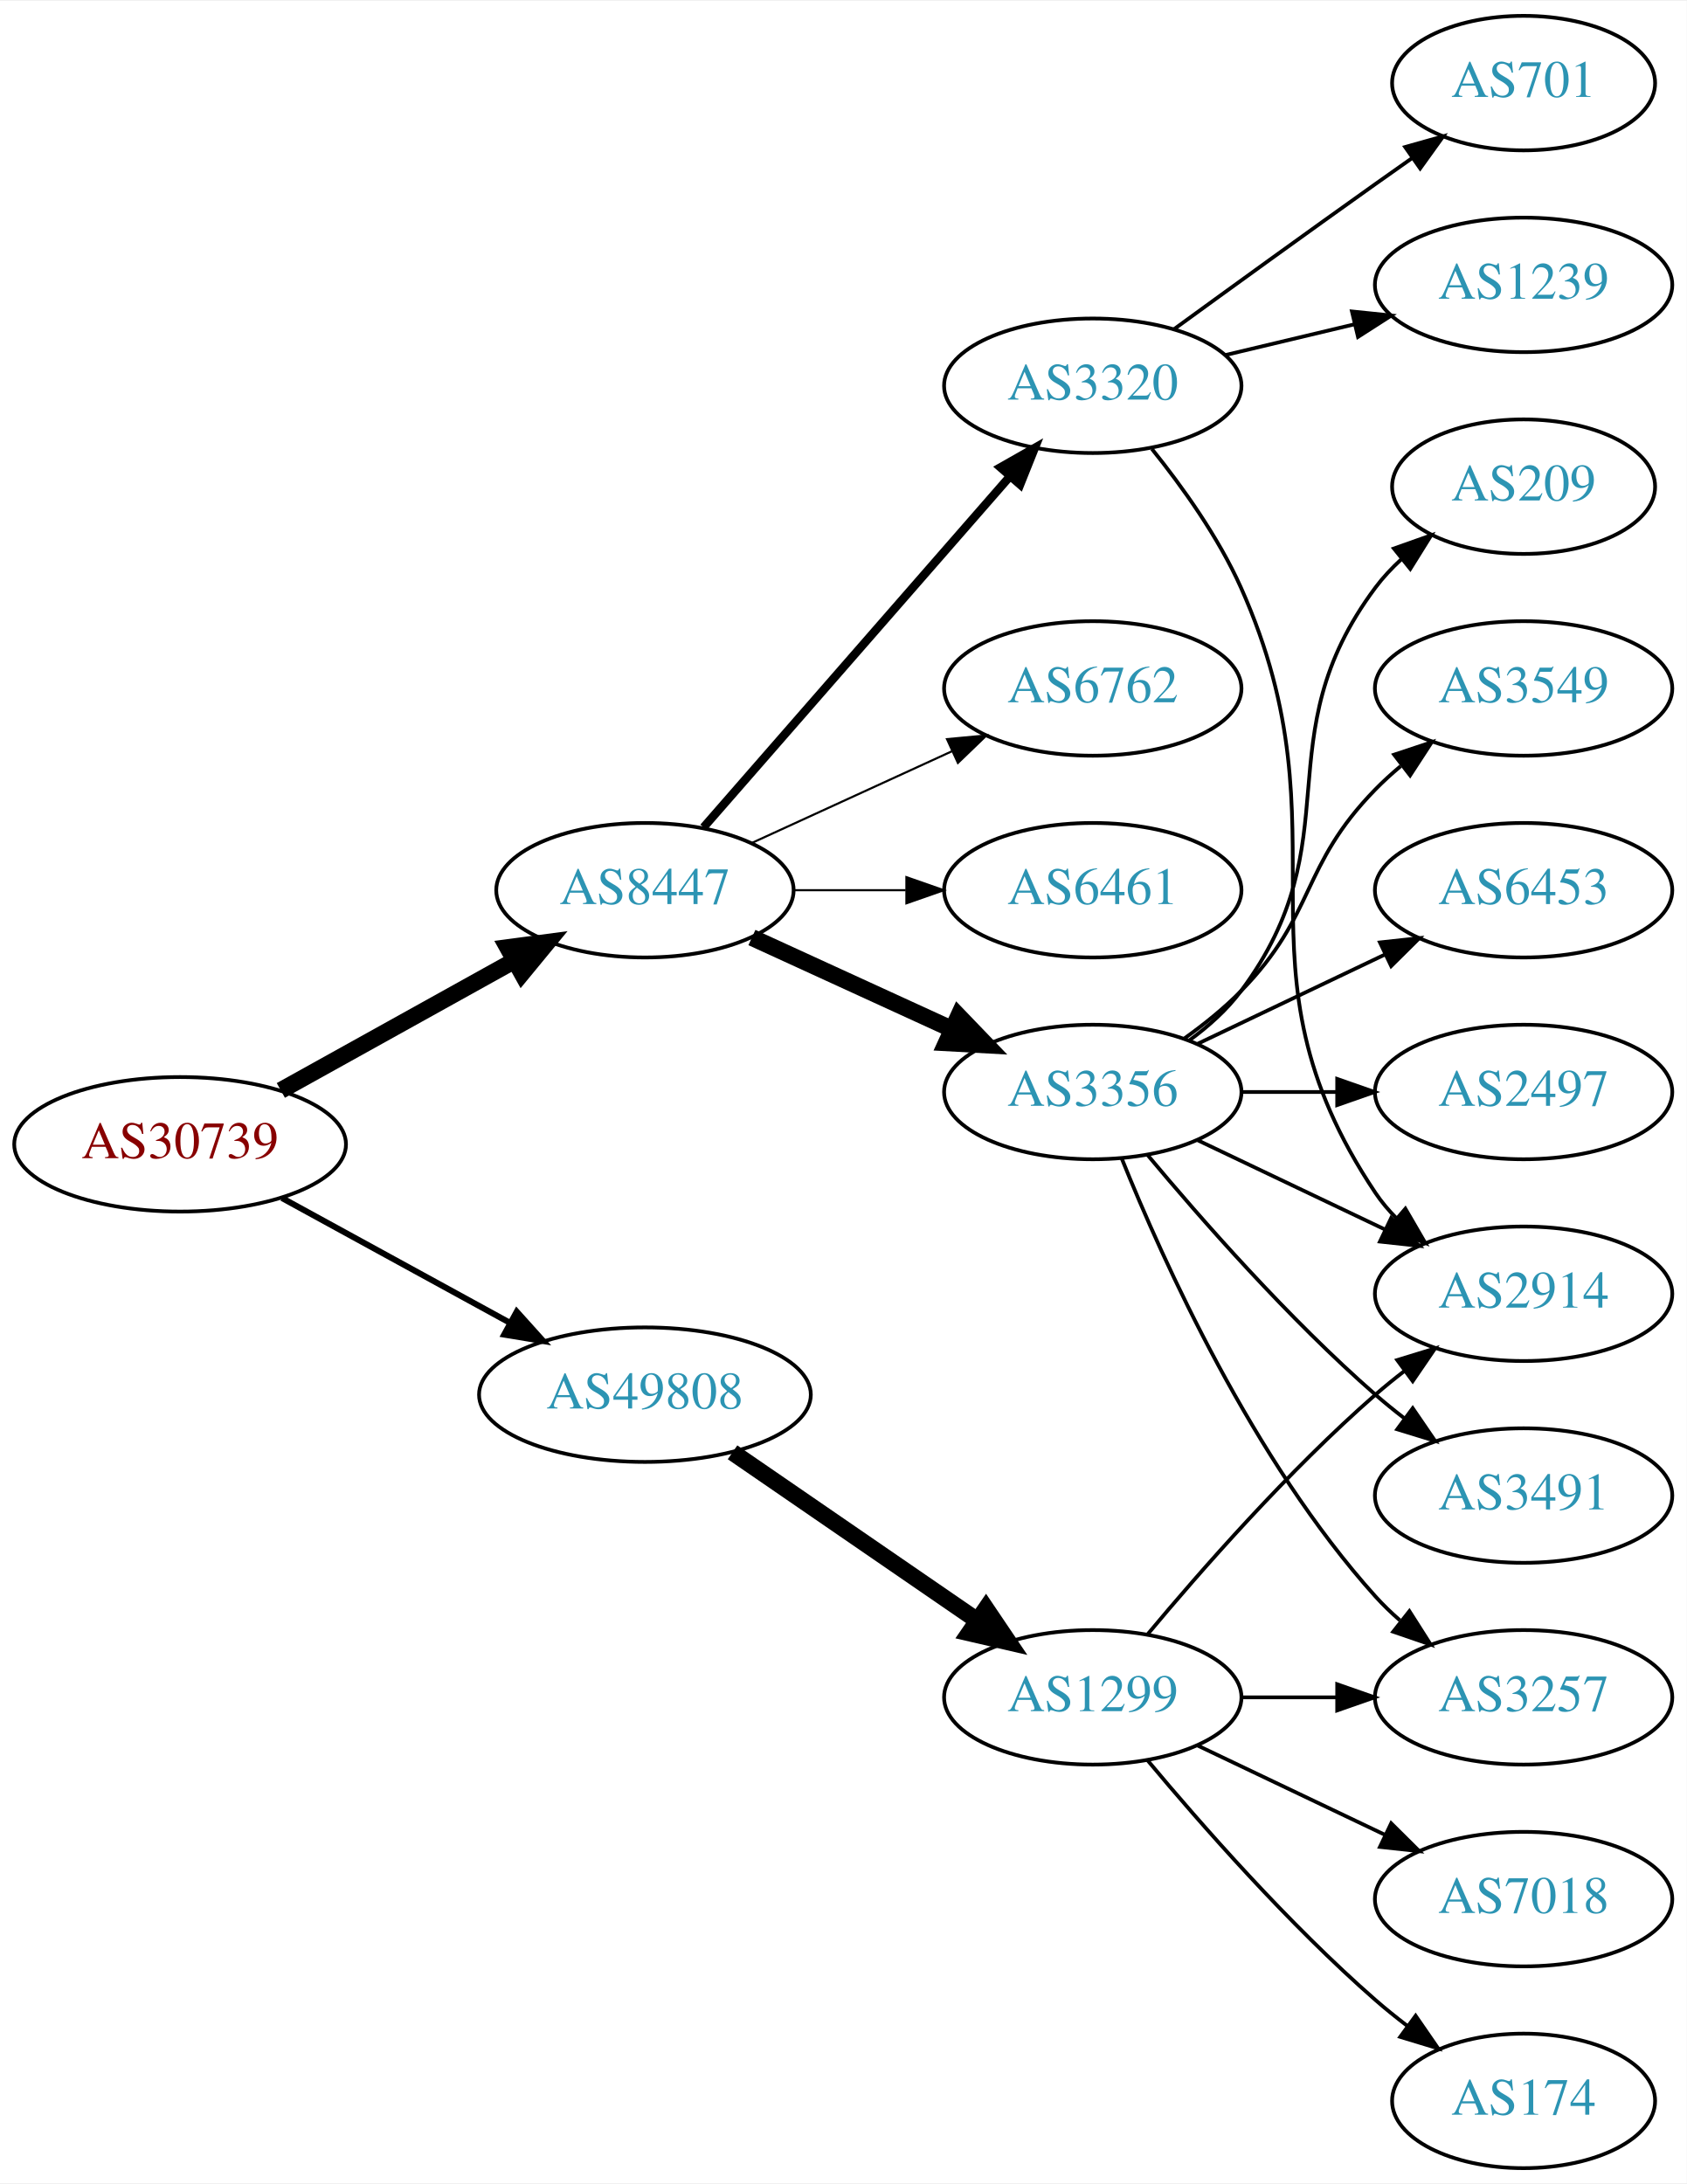
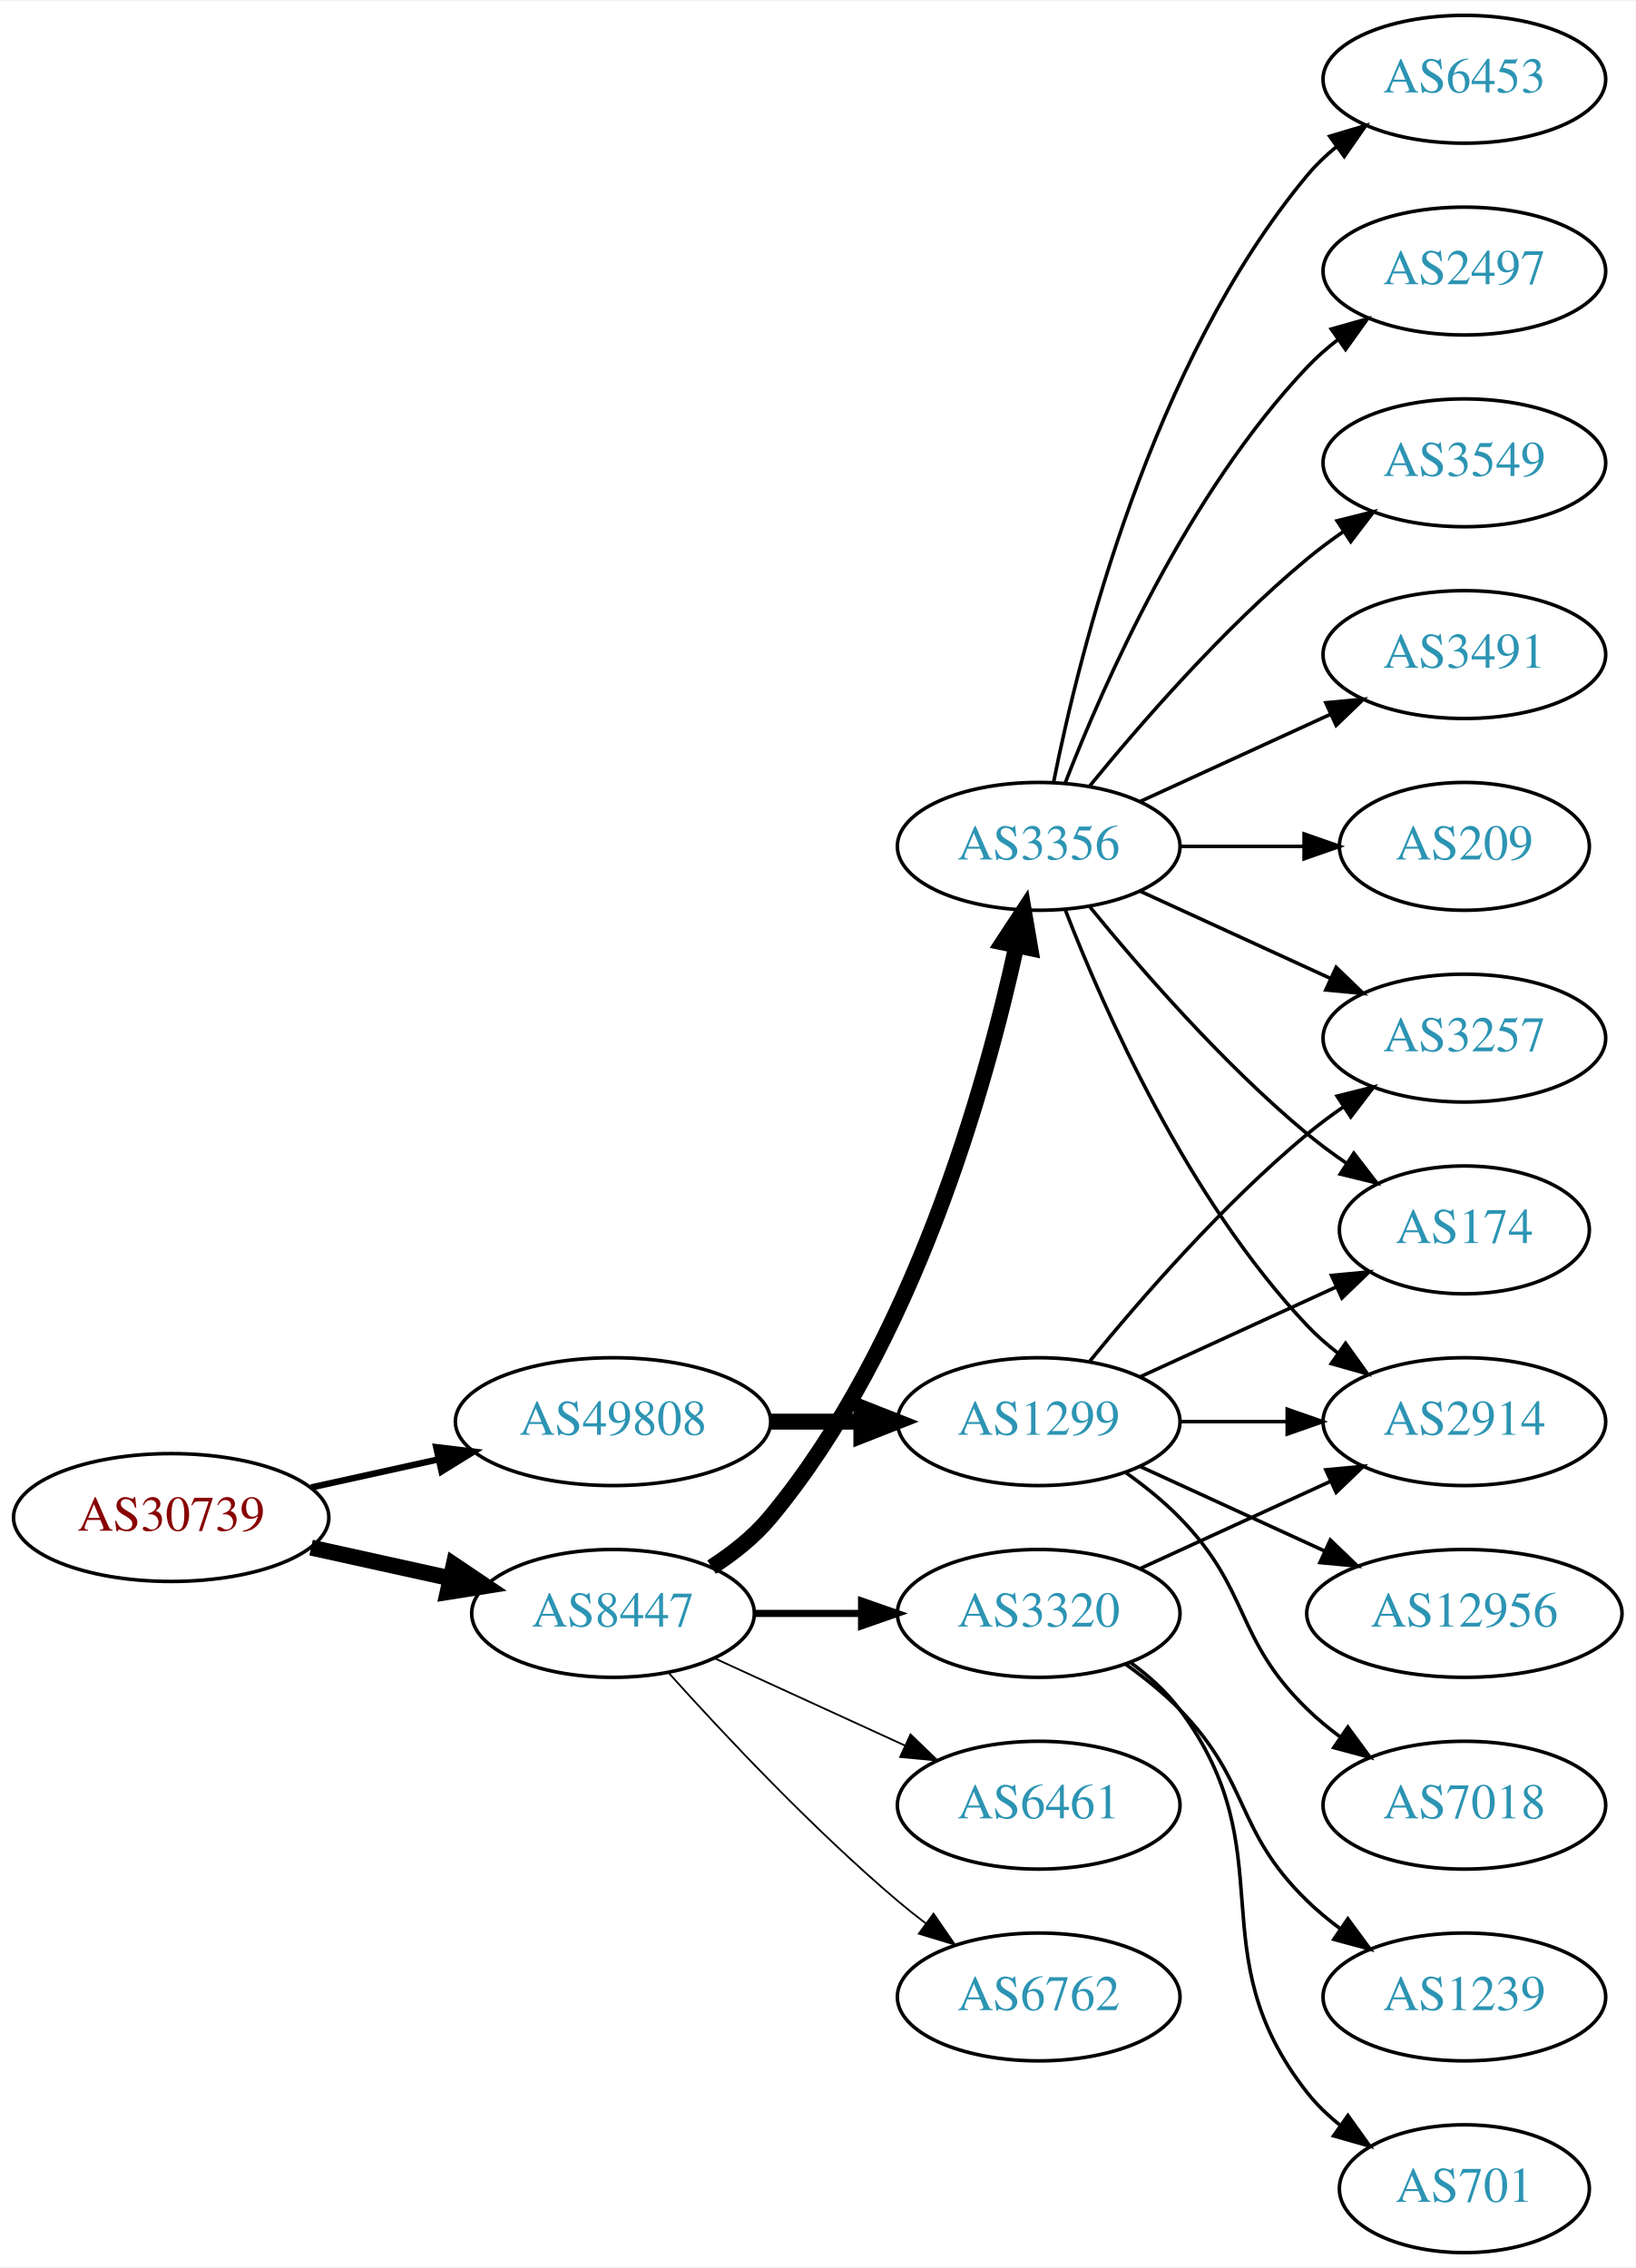
- <svg xmlns="http://www.w3.org/2000/svg" xmlns:xlink="http://www.w3.org/1999/xlink" width="451pt" height="584pt" viewBox="0.00 0.00 451.37 584.00">
-   <g id="graph0" class="graph" transform="scale(1 1) rotate(0) translate(4 580)">
-     <polygon fill="white" stroke="none" points="-4,4 -4,-580 447.37,-580 447.37,4 -4,4" />
+ <svg xmlns="http://www.w3.org/2000/svg" xmlns:xlink="http://www.w3.org/1999/xlink" width="460pt" height="638pt" viewBox="0.00 0.00 460.47 638.00">
+   <g id="graph0" class="graph" transform="scale(1 1) rotate(0) translate(4 634)">
+     <polygon fill="white" stroke="none" points="-4,4 -4,-634 456.469,-634 456.469,4 -4,4" />
    <g id="node1" class="node">
      <g id="a_node1">
        <a xlink:href="/asn/30739" xlink:title="AS30739 ~ Lenzing AG [AT]">
-           <ellipse fill="#ffffff" stroke="black" cx="44.196" cy="-274" rx="44.393" ry="18" />
-           <text text-anchor="middle" x="44.196" y="-270.3" font-family="Times,serif" font-size="14.00" fill="#880000">AS30739</text>
+           <ellipse fill="#ffffff" stroke="black" cx="44.196" cy="-207" rx="44.393" ry="18" />
+           <text text-anchor="middle" x="44.196" y="-203.3" font-family="Times,serif" font-size="14.00" fill="#880000">AS30739</text>
        </a>
      </g>
    </g>
    <g id="node2" class="node">
      <g id="a_node2">
        <a xlink:href="/asn/8447" xlink:title="AS8447 ~ A1 Telekom Austria AG [AT]">
-           <ellipse fill="#ffffff" stroke="black" cx="168.588" cy="-342" rx="39.794" ry="18" />
-           <text text-anchor="middle" x="168.588" y="-338.3" font-family="Times,serif" font-size="14.00" fill="#2c94b3">AS8447</text>
+           <ellipse fill="#ffffff" stroke="black" cx="168.588" cy="-180" rx="39.794" ry="18" />
+           <text text-anchor="middle" x="168.588" y="-176.3" font-family="Times,serif" font-size="14.00" fill="#2c94b3">AS8447</text>
        </a>
      </g>
    </g>
    <g id="edge1" class="edge">
-       <path fill="none" stroke="black" stroke-width="4.5" d="M71.152,-288.421C89.325,-298.518 113.788,-312.109 133.527,-323.076" />
-       <polygon fill="black" stroke="black" stroke-width="4.5" points="131.853,-326.65 142.507,-328.065 135.677,-319.766 131.853,-326.65" />
+       <path fill="none" stroke="black" stroke-width="4.5" d="M83.586,-198.531C95.977,-195.798 109.824,-192.743 122.644,-189.915" />
+       <polygon fill="black" stroke="black" stroke-width="4.5" points="123.742,-193.705 132.659,-187.705 122.045,-186.015 123.742,-193.705" />
    </g>
    <g id="node3" class="node">
      <g id="a_node3">
        <a xlink:href="/asn/49808" xlink:title="AS49808 ~ POWERSPEED-AS [AT]">
-           <ellipse fill="#ffffff" stroke="black" cx="168.588" cy="-207" rx="44.393" ry="18" />
-           <text text-anchor="middle" x="168.588" y="-203.3" font-family="Times,serif" font-size="14.00" fill="#2c94b3">AS49808</text>
+           <ellipse fill="#ffffff" stroke="black" cx="168.588" cy="-234" rx="44.393" ry="18" />
+           <text text-anchor="middle" x="168.588" y="-230.3" font-family="Times,serif" font-size="14.00" fill="#2c94b3">AS49808</text>
        </a>
      </g>
    </g>
    <g id="edge2" class="edge">
-       <path fill="none" stroke="black" stroke-width="1.607" d="M71.452,-259.627C89.279,-249.868 113.056,-236.852 132.503,-226.207" />
-       <polygon fill="black" stroke="black" stroke-width="1.607" points="134.284,-229.221 141.375,-221.349 130.923,-223.081 134.284,-229.221" />
+       <path fill="none" stroke="black" stroke-width="1.8" d="M83.586,-215.469C94.978,-217.982 107.6,-220.767 119.525,-223.397" />
+       <polygon fill="black" stroke="black" stroke-width="1.8" points="118.815,-226.825 129.335,-225.561 120.323,-219.989 118.815,-226.825" />
    </g>
    <g id="node4" class="node">
      <g id="a_node4">
-         <a xlink:href="/asn/3320" xlink:title="AS3320 ~ DTAG [DE]">
-           <ellipse fill="#ffffff" stroke="black" cx="288.431" cy="-477" rx="39.794" ry="18" />
-           <text text-anchor="middle" x="288.431" y="-473.3" font-family="Times,serif" font-size="14.00" fill="#2c94b3">AS3320</text>
+         <a xlink:href="/asn/3356" xlink:title="AS3356 ~ Level 3 Parent, LLC [US]">
+           <ellipse fill="#ffffff" stroke="black" cx="288.431" cy="-396" rx="39.794" ry="18" />
+           <text text-anchor="middle" x="288.431" y="-392.3" font-family="Times,serif" font-size="14.00" fill="#2c94b3">AS3356</text>
        </a>
      </g>
    </g>
    <g id="edge3" class="edge">
-       <path fill="none" stroke="black" stroke-width="2.25" d="M184.275,-358.825C204.851,-382.397 242.389,-425.4 266.062,-452.52" />
-       <polygon fill="black" stroke="black" stroke-width="2.25" points="263.716,-455.155 272.929,-460.387 268.99,-450.552 263.716,-455.155" />
+       <path fill="none" stroke="black" stroke-width="4.5" d="M196.348,-193.027C202.343,-196.886 208.258,-201.562 212.784,-207 253.098,-255.434 273.496,-328.293 282.144,-367.913" />
+       <polygon fill="black" stroke="black" stroke-width="4.5" points="278.336,-368.942 284.232,-377.927 286.045,-367.334 278.336,-368.942" />
    </g>
    <g id="node5" class="node">
      <g id="a_node5">
-         <a xlink:href="/asn/3356" xlink:title="AS3356 ~ Level 3 Parent, LLC [US]">
-           <ellipse fill="#ffffff" stroke="black" cx="288.431" cy="-288" rx="39.794" ry="18" />
-           <text text-anchor="middle" x="288.431" y="-284.3" font-family="Times,serif" font-size="14.00" fill="#2c94b3">AS3356</text>
+         <a xlink:href="/asn/3320" xlink:title="AS3320 ~ DTAG [DE]">
+           <ellipse fill="#ffffff" stroke="black" cx="288.431" cy="-180" rx="39.794" ry="18" />
+           <text text-anchor="middle" x="288.431" y="-176.3" font-family="Times,serif" font-size="14.00" fill="#2c94b3">AS3320</text>
        </a>
      </g>
    </g>
    <g id="edge4" class="edge">
-       <path fill="none" stroke="black" stroke-width="4.5" d="M197.217,-329.339C213.174,-322.027 233.445,-312.739 250.727,-304.819" />
-       <polygon fill="black" stroke="black" stroke-width="4.5" points="252.524,-308.327 259.975,-300.581 249.244,-301.168 252.524,-308.327" />
+       <path fill="none" stroke="black" stroke-width="2" d="M208.501,-180C218.054,-180 228.404,-180 238.367,-180" />
+       <polygon fill="black" stroke="black" stroke-width="2" points="238.559,-183.5 248.559,-180 238.559,-176.5 238.559,-183.5" />
    </g>
    <g id="node6" class="node">
      <g id="a_node6">
-         <a xlink:href="/asn/6762" xlink:title="AS6762 ~ TELECOM ITALIA SPARKLE S.p.A. [IT]">
-           <ellipse fill="#ffffff" stroke="black" cx="288.431" cy="-396" rx="39.794" ry="18" />
-           <text text-anchor="middle" x="288.431" y="-392.3" font-family="Times,serif" font-size="14.00" fill="#2c94b3">AS6762</text>
+         <a xlink:href="/asn/6461" xlink:title="AS6461 ~ Zayo Bandwidth [US]">
+           <ellipse fill="#ffffff" stroke="black" cx="288.431" cy="-126" rx="39.794" ry="18" />
+           <text text-anchor="middle" x="288.431" y="-122.3" font-family="Times,serif" font-size="14.00" fill="#2c94b3">AS6461</text>
        </a>
      </g>
    </g>
    <g id="edge5" class="edge">
-       <path fill="none" stroke="black" stroke-width="0.562" d="M197.217,-354.661C213.174,-361.973 233.445,-371.261 250.727,-379.181" />
-       <polygon fill="black" stroke="black" stroke-width="0.562" points="249.426,-382.435 259.975,-383.419 252.342,-376.071 249.426,-382.435" />
+       <path fill="none" stroke="black" stroke-width="0.5" d="M197.217,-167.339C213.174,-160.027 233.445,-150.739 250.727,-142.819" />
+       <polygon fill="black" stroke="black" stroke-width="0.5" points="252.342,-145.929 259.975,-138.581 249.426,-139.565 252.342,-145.929" />
    </g>
    <g id="node7" class="node">
      <g id="a_node7">
-         <a xlink:href="/asn/6461" xlink:title="AS6461 ~ Zayo Bandwidth [US]">
-           <ellipse fill="#ffffff" stroke="black" cx="288.431" cy="-342" rx="39.794" ry="18" />
-           <text text-anchor="middle" x="288.431" y="-338.3" font-family="Times,serif" font-size="14.00" fill="#2c94b3">AS6461</text>
+         <a xlink:href="/asn/6762" xlink:title="AS6762 ~ TELECOM ITALIA SPARKLE S.p.A. [IT]">
+           <ellipse fill="#ffffff" stroke="black" cx="288.431" cy="-72" rx="39.794" ry="18" />
+           <text text-anchor="middle" x="288.431" y="-68.3" font-family="Times,serif" font-size="14.00" fill="#2c94b3">AS6762</text>
        </a>
      </g>
    </g>
    <g id="edge6" class="edge">
-       <path fill="none" stroke="black" stroke-width="0.562" d="M208.501,-342C218.054,-342 228.404,-342 238.367,-342" />
-       <polygon fill="black" stroke="black" stroke-width="0.562" points="238.559,-345.5 248.559,-342 238.559,-338.5 238.559,-345.5" />
+       <path fill="none" stroke="black" stroke-width="0.5" d="M184.234,-163.275C199.535,-146.235 224.632,-119.477 248.784,-99 251.281,-96.883 253.942,-94.768 256.653,-92.707" />
+       <polygon fill="black" stroke="black" stroke-width="0.5" points="258.819,-95.459 264.83,-86.734 254.69,-89.806 258.819,-95.459" />
+     </g>
+     <g id="node18" class="node">
+       <g id="a_node18">
+         <a xlink:href="/asn/1299" xlink:title="AS1299 ~ Telia Carrier [EU]">
+           <ellipse fill="#ffffff" stroke="black" cx="288.431" cy="-234" rx="39.794" ry="18" />
+           <text text-anchor="middle" x="288.431" y="-230.3" font-family="Times,serif" font-size="14.00" fill="#2c94b3">AS1299</text>
+         </a>
+       </g>
+     </g>
+     <g id="edge18" class="edge">
+       <path fill="none" stroke="black" stroke-width="4.5" d="M212.799,-234C221.112,-234 229.875,-234 238.357,-234" />
+       <polygon fill="black" stroke="black" stroke-width="4.5" points="238.516,-237.938 248.516,-234 238.516,-230.063 238.516,-237.938" />
+     </g>
+     <g id="node8" class="node">
+       <g id="a_node8">
+         <a xlink:href="/asn/6453" xlink:title="AS6453 ~ TATA COMMUNICATIONS (AMERICA) INC [US]">
+           <ellipse fill="#ffffff" stroke="black" cx="408.273" cy="-612" rx="39.794" ry="18" />
+           <text text-anchor="middle" x="408.273" y="-608.3" font-family="Times,serif" font-size="14.00" fill="#2c94b3">AS6453</text>
+         </a>
+       </g>
+     </g>
+     <g id="edge7" class="edge">
+       <path fill="none" stroke="black" d="M292.629,-414.073C299.793,-450.141 320.067,-532.125 364.077,-585 366.482,-587.889 369.278,-590.563 372.271,-593.013" />
+       <polygon fill="black" stroke="black" points="370.359,-595.95 380.514,-598.973 374.461,-590.277 370.359,-595.95" />
+     </g>
+     <g id="node9" class="node">
+       <g id="a_node9">
+         <a xlink:href="/asn/2497" xlink:title="AS2497 ~ Internet Initiative Japan Inc. [JP]">
+           <ellipse fill="#ffffff" stroke="black" cx="408.273" cy="-558" rx="39.794" ry="18" />
+           <text text-anchor="middle" x="408.273" y="-554.3" font-family="Times,serif" font-size="14.00" fill="#2c94b3">AS2497</text>
+         </a>
+       </g>
+     </g>
+     <g id="edge8" class="edge">
+       <path fill="none" stroke="black" d="M295.954,-413.994C306.704,-441.728 330.362,-495.429 364.077,-531 366.663,-533.728 369.581,-536.294 372.649,-538.677" />
+       <polygon fill="black" stroke="black" points="370.803,-541.658 380.997,-544.543 374.827,-535.93 370.803,-541.658" />
+     </g>
+     <g id="node10" class="node">
+       <g id="a_node10">
+         <a xlink:href="/asn/3549" xlink:title="AS3549 ~ Level 3 Parent, LLC [US]">
+           <ellipse fill="#ffffff" stroke="black" cx="408.273" cy="-504" rx="39.794" ry="18" />
+           <text text-anchor="middle" x="408.273" y="-500.3" font-family="Times,serif" font-size="14.00" fill="#2c94b3">AS3549</text>
+         </a>
+       </g>
+     </g>
+     <g id="edge9" class="edge">
+       <path fill="none" stroke="black" d="M302.85,-413.065C316.964,-430.375 340.379,-457.345 364.077,-477 367.294,-479.668 370.794,-482.27 374.365,-484.741" />
+       <polygon fill="black" stroke="black" points="372.442,-487.666 382.721,-490.236 376.288,-481.817 372.442,-487.666" />
+     </g>
+     <g id="node11" class="node">
+       <g id="a_node11">
+         <a xlink:href="/asn/3491" xlink:title="AS3491 ~ PCCW Global, Inc. [US]">
+           <ellipse fill="#ffffff" stroke="black" cx="408.273" cy="-450" rx="39.794" ry="18" />
+           <text text-anchor="middle" x="408.273" y="-446.3" font-family="Times,serif" font-size="14.00" fill="#2c94b3">AS3491</text>
+         </a>
+       </g>
+     </g>
+     <g id="edge10" class="edge">
+       <path fill="none" stroke="black" d="M317.06,-408.661C333.017,-415.973 353.287,-425.261 370.57,-433.181" />
+       <polygon fill="black" stroke="black" points="369.269,-436.435 379.818,-437.419 372.185,-430.071 369.269,-436.435" />
+     </g>
+     <g id="node12" class="node">
+       <g id="a_node12">
+         <a xlink:href="/asn/3257" xlink:title="AS3257 ~ GTT [DE]">
+           <ellipse fill="#ffffff" stroke="black" cx="408.273" cy="-342" rx="39.794" ry="18" />
+           <text text-anchor="middle" x="408.273" y="-338.3" font-family="Times,serif" font-size="14.00" fill="#2c94b3">AS3257</text>
+         </a>
+       </g>
+     </g>
+     <g id="edge11" class="edge">
+       <path fill="none" stroke="black" d="M317.06,-383.339C333.017,-376.027 353.287,-366.739 370.57,-358.819" />
+       <polygon fill="black" stroke="black" points="372.185,-361.929 379.818,-354.581 369.269,-355.565 372.185,-361.929" />
+     </g>
+     <g id="node13" class="node">
+       <g id="a_node13">
+         <a xlink:href="/asn/174" xlink:title="AS174 ~ Cogent Communications [US]">
+           <ellipse fill="#ffffff" stroke="black" cx="408.273" cy="-288" rx="35.194" ry="18" />
+           <text text-anchor="middle" x="408.273" y="-284.3" font-family="Times,serif" font-size="14.00" fill="#2c94b3">AS174</text>
+         </a>
+       </g>
+     </g>
+     <g id="edge12" class="edge">
+       <path fill="none" stroke="black" d="M302.85,-378.935C316.964,-361.625 340.379,-334.655 364.077,-315 367.54,-312.128 371.333,-309.331 375.187,-306.692" />
+       <polygon fill="black" stroke="black" points="377.149,-309.592 383.62,-301.203 373.33,-303.725 377.149,-309.592" />
+     </g>
+     <g id="node14" class="node">
+       <g id="a_node14">
+         <a xlink:href="/asn/209" xlink:title="AS209 ~ CenturyLink Communications, LLC [US]">
+           <ellipse fill="#ffffff" stroke="black" cx="408.273" cy="-396" rx="35.194" ry="18" />
+           <text text-anchor="middle" x="408.273" y="-392.3" font-family="Times,serif" font-size="14.00" fill="#2c94b3">AS209</text>
+         </a>
+       </g>
+     </g>
+     <g id="edge13" class="edge">
+       <path fill="none" stroke="black" d="M328.343,-396C339.43,-396 351.59,-396 362.972,-396" />
+       <polygon fill="black" stroke="black" points="363.154,-399.5 373.154,-396 363.154,-392.5 363.154,-399.5" />
+     </g>
+     <g id="node15" class="node">
+       <g id="a_node15">
+         <a xlink:href="/asn/2914" xlink:title="AS2914 ~ NTT America, Inc. [US]">
+           <ellipse fill="#ffffff" stroke="black" cx="408.273" cy="-234" rx="39.794" ry="18" />
+           <text text-anchor="middle" x="408.273" y="-230.3" font-family="Times,serif" font-size="14.00" fill="#2c94b3">AS2914</text>
+         </a>
+       </g>
+     </g>
+     <g id="edge14" class="edge">
+       <path fill="none" stroke="black" d="M295.954,-378.006C306.704,-350.272 330.362,-296.571 364.077,-261 366.663,-258.272 369.581,-255.706 372.649,-253.323" />
+       <polygon fill="black" stroke="black" points="374.827,-256.07 380.997,-247.457 370.803,-250.342 374.827,-256.07" />
+     </g>
+     <g id="edge15" class="edge">
+       <path fill="none" stroke="black" d="M317.06,-192.661C333.017,-199.973 353.287,-209.261 370.57,-217.181" />
+       <polygon fill="black" stroke="black" points="369.269,-220.435 379.818,-221.419 372.185,-214.071 369.269,-220.435" />
+     </g>
+     <g id="node16" class="node">
+       <g id="a_node16">
+         <a xlink:href="/asn/1239" xlink:title="AS1239 ~ Sprint [US]">
+           <ellipse fill="#ffffff" stroke="black" cx="408.273" cy="-72" rx="39.794" ry="18" />
+           <text text-anchor="middle" x="408.273" y="-68.3" font-family="Times,serif" font-size="14.00" fill="#2c94b3">AS1239</text>
+         </a>
+       </g>
+     </g>
+     <g id="edge16" class="edge">
+       <path fill="none" stroke="black" d="M313.025,-165.611C318.281,-161.852 323.613,-157.563 328.077,-153 348.25,-132.383 343.384,-119.094 364.077,-99 366.922,-96.237 370.096,-93.614 373.396,-91.166" />
+       <polygon fill="black" stroke="black" points="375.462,-93.993 381.744,-85.462 371.513,-88.214 375.462,-93.993" />
    </g>
    <g id="node17" class="node">
      <g id="a_node17">
-         <a xlink:href="/asn/1299" xlink:title="AS1299 ~ Telia Carrier [EU]">
-           <ellipse fill="#ffffff" stroke="black" cx="288.431" cy="-126" rx="39.794" ry="18" />
-           <text text-anchor="middle" x="288.431" y="-122.3" font-family="Times,serif" font-size="14.00" fill="#2c94b3">AS1299</text>
+         <a xlink:href="/asn/701" xlink:title="AS701 ~ UUNET [US]">
+           <ellipse fill="#ffffff" stroke="black" cx="408.273" cy="-18" rx="35.194" ry="18" />
+           <text text-anchor="middle" x="408.273" y="-14.3" font-family="Times,serif" font-size="14.00" fill="#2c94b3">AS701</text>
        </a>
      </g>
    </g>
    <g id="edge17" class="edge">
-       <path fill="none" stroke="black" stroke-width="4.5" d="M192.031,-191.574C210.612,-178.802 237.173,-160.545 257.553,-146.537" />
-       <polygon fill="black" stroke="black" stroke-width="4.5" points="259.856,-149.731 265.867,-140.822 255.396,-143.242 259.856,-149.731" />
-     </g>
-     <g id="node11" class="node">
-       <g id="a_node11">
-         <a xlink:href="/asn/2914" xlink:title="AS2914 ~ NTT America, Inc. [US]">
-           <ellipse fill="#ffffff" stroke="black" cx="403.724" cy="-234" rx="39.794" ry="18" />
-           <text text-anchor="middle" x="403.724" y="-230.3" font-family="Times,serif" font-size="14.00" fill="#2c94b3">AS2914</text>
-         </a>
-       </g>
-     </g>
-     <g id="edge14" class="edge">
-       <path fill="none" stroke="black" d="M304.242,-460.106C312.4,-449.975 322.061,-436.475 328.077,-423 358.147,-355.651 323.053,-322.294 364.077,-261 365.699,-258.577 367.618,-256.305 369.72,-254.19" />
-       <polygon fill="black" stroke="black" points="372.087,-256.771 377.405,-247.607 367.533,-251.454 372.087,-256.771" />
-     </g>
-     <g id="node15" class="node">
-       <g id="a_node15">
-         <a xlink:href="/asn/1239" xlink:title="AS1239 ~ Sprint [US]">
-           <ellipse fill="#ffffff" stroke="black" cx="403.724" cy="-504" rx="39.794" ry="18" />
-           <text text-anchor="middle" x="403.724" y="-500.3" font-family="Times,serif" font-size="14.00" fill="#2c94b3">AS1239</text>
-         </a>
-       </g>
-     </g>
-     <g id="edge15" class="edge">
-       <path fill="none" stroke="black" d="M324.038,-485.248C334.909,-487.838 347.064,-490.735 358.506,-493.462" />
-       <polygon fill="black" stroke="black" points="357.789,-496.889 368.328,-495.803 359.412,-490.08 357.789,-496.889" />
-     </g>
-     <g id="node16" class="node">
-       <g id="a_node16">
-         <a xlink:href="/asn/701" xlink:title="AS701 ~ UUNET [US]">
-           <ellipse fill="#ffffff" stroke="black" cx="403.724" cy="-558" rx="35.194" ry="18" />
-           <text text-anchor="middle" x="403.724" y="-554.3" font-family="Times,serif" font-size="14.00" fill="#2c94b3">AS701</text>
-         </a>
-       </g>
-     </g>
-     <g id="edge16" class="edge">
-       <path fill="none" stroke="black" d="M310.279,-492.222C325.213,-503.091 345.827,-518.025 364.077,-531 367.288,-533.282 370.657,-535.661 374.011,-538.018" />
-       <polygon fill="black" stroke="black" points="372.023,-540.899 382.222,-543.77 376.039,-535.166 372.023,-540.899" />
-     </g>
-     <g id="node8" class="node">
-       <g id="a_node8">
-         <a xlink:href="/asn/3491" xlink:title="AS3491 ~ PCCW Global, Inc. [US]">
-           <ellipse fill="#ffffff" stroke="black" cx="403.724" cy="-180" rx="39.794" ry="18" />
-           <text text-anchor="middle" x="403.724" y="-176.3" font-family="Times,serif" font-size="14.00" fill="#2c94b3">AS3491</text>
-         </a>
-       </g>
-     </g>
-     <g id="edge7" class="edge">
-       <path fill="none" stroke="black" d="M303.061,-271.183C317.343,-254.071 340.89,-227.255 364.077,-207 366.543,-204.846 369.182,-202.706 371.879,-200.628" />
-       <polygon fill="black" stroke="black" points="374.052,-203.375 380.033,-194.63 369.904,-197.736 374.052,-203.375" />
-     </g>
-     <g id="node9" class="node">
-       <g id="a_node9">
-         <a xlink:href="/asn/209" xlink:title="AS209 ~ CenturyLink Communications, LLC [US]">
-           <ellipse fill="#ffffff" stroke="black" cx="403.724" cy="-450" rx="35.194" ry="18" />
-           <text text-anchor="middle" x="403.724" y="-446.3" font-family="Times,serif" font-size="14.00" fill="#2c94b3">AS209</text>
-         </a>
-       </g>
-     </g>
-     <g id="edge8" class="edge">
-       <path fill="none" stroke="black" d="M314.362,-301.882C319.438,-305.611 324.356,-310.016 328.077,-315 358.349,-355.542 333.806,-382.458 364.077,-423 366.085,-425.689 368.441,-428.209 370.982,-430.546" />
-       <polygon fill="black" stroke="black" points="369.011,-433.452 378.998,-436.989 373.397,-427.996 369.011,-433.452" />
-     </g>
-     <g id="node10" class="node">
-       <g id="a_node10">
-         <a xlink:href="/asn/3257" xlink:title="AS3257 ~ GTT [DE]">
-           <ellipse fill="#ffffff" stroke="black" cx="403.724" cy="-126" rx="39.794" ry="18" />
-           <text text-anchor="middle" x="403.724" y="-122.3" font-family="Times,serif" font-size="14.00" fill="#2c94b3">AS3257</text>
-         </a>
-       </g>
-     </g>
-     <g id="edge9" class="edge">
-       <path fill="none" stroke="black" d="M296.179,-270.213C307.23,-242.757 331.283,-189.422 364.077,-153 366.08,-150.776 368.298,-148.637 370.631,-146.603" />
-       <polygon fill="black" stroke="black" points="373.161,-149.065 378.85,-140.127 368.829,-143.567 373.161,-149.065" />
-     </g>
-     <g id="edge10" class="edge">
-       <path fill="none" stroke="black" d="M316.567,-275.066C331.561,-267.919 350.382,-258.948 366.605,-251.215" />
-       <polygon fill="black" stroke="black" points="368.288,-254.291 375.809,-246.829 365.276,-247.972 368.288,-254.291" />
-     </g>
-     <g id="node12" class="node">
-       <g id="a_node12">
-         <a xlink:href="/asn/3549" xlink:title="AS3549 ~ Level 3 Parent, LLC [US]">
-           <ellipse fill="#ffffff" stroke="black" cx="403.724" cy="-396" rx="39.794" ry="18" />
-           <text text-anchor="middle" x="403.724" y="-392.3" font-family="Times,serif" font-size="14.00" fill="#2c94b3">AS3549</text>
-         </a>
-       </g>
-     </g>
-     <g id="edge11" class="edge">
-       <path fill="none" stroke="black" d="M313.025,-302.389C318.281,-306.148 323.613,-310.437 328.077,-315 348.25,-335.617 343.905,-348.383 364.077,-369 366.17,-371.139 368.453,-373.218 370.83,-375.21" />
-       <polygon fill="black" stroke="black" points="369.074,-378.275 379.13,-381.611 373.349,-372.732 369.074,-378.275" />
-     </g>
-     <g id="node13" class="node">
-       <g id="a_node13">
-         <a xlink:href="/asn/6453" xlink:title="AS6453 ~ TATA COMMUNICATIONS (AMERICA) INC [US]">
-           <ellipse fill="#ffffff" stroke="black" cx="403.724" cy="-342" rx="39.794" ry="18" />
-           <text text-anchor="middle" x="403.724" y="-338.3" font-family="Times,serif" font-size="14.00" fill="#2c94b3">AS6453</text>
-         </a>
-       </g>
-     </g>
-     <g id="edge12" class="edge">
-       <path fill="none" stroke="black" d="M316.567,-300.934C331.561,-308.081 350.382,-317.052 366.605,-324.785" />
-       <polygon fill="black" stroke="black" points="365.276,-328.028 375.809,-329.171 368.288,-321.709 365.276,-328.028" />
-     </g>
-     <g id="node14" class="node">
-       <g id="a_node14">
-         <a xlink:href="/asn/2497" xlink:title="AS2497 ~ Internet Initiative Japan Inc. [JP]">
-           <ellipse fill="#ffffff" stroke="black" cx="403.724" cy="-288" rx="39.794" ry="18" />
-           <text text-anchor="middle" x="403.724" y="-284.3" font-family="Times,serif" font-size="14.00" fill="#2c94b3">AS2497</text>
-         </a>
-       </g>
-     </g>
-     <g id="edge13" class="edge">
-       <path fill="none" stroke="black" d="M328.103,-288C336.306,-288 345.07,-288 353.602,-288" />
-       <polygon fill="black" stroke="black" points="353.841,-291.5 363.841,-288 353.841,-284.5 353.841,-291.5" />
+       <path fill="none" stroke="black" d="M314.362,-166.118C319.438,-162.389 324.356,-157.984 328.077,-153 358.349,-112.458 332.779,-84.754 364.077,-45 366.724,-41.639 369.912,-38.584 373.344,-35.839" />
+       <polygon fill="black" stroke="black" points="375.482,-38.614 381.651,-30 371.457,-32.887 375.482,-38.614" />
+     </g>
+     <g id="edge21" class="edge">
+       <path fill="none" stroke="black" d="M302.85,-251.065C316.964,-268.375 340.379,-295.345 364.077,-315 367.294,-317.668 370.794,-320.27 374.365,-322.741" />
+       <polygon fill="black" stroke="black" points="372.442,-325.666 382.721,-328.236 376.288,-319.817 372.442,-325.666" />
    </g>
    <g id="edge20" class="edge">
-       <path fill="none" stroke="black" d="M328.103,-126C336.306,-126 345.07,-126 353.602,-126" />
-       <polygon fill="black" stroke="black" points="353.841,-129.5 363.841,-126 353.841,-122.5 353.841,-129.5" />
-     </g>
-     <g id="edge21" class="edge">
-       <path fill="none" stroke="black" d="M303.061,-142.817C317.343,-159.929 340.89,-186.745 364.077,-207 366.543,-209.154 369.182,-211.294 371.879,-213.372" />
-       <polygon fill="black" stroke="black" points="369.904,-216.264 380.033,-219.37 374.052,-210.625 369.904,-216.264" />
-     </g>
-     <g id="node18" class="node">
-       <g id="a_node18">
-         <a xlink:href="/asn/174" xlink:title="AS174 ~ Cogent Communications [US]">
-           <ellipse fill="#ffffff" stroke="black" cx="403.724" cy="-18" rx="35.194" ry="18" />
-           <text text-anchor="middle" x="403.724" y="-14.3" font-family="Times,serif" font-size="14.00" fill="#2c94b3">AS174</text>
-         </a>
-       </g>
-     </g>
-     <g id="edge18" class="edge">
-       <path fill="none" stroke="black" d="M303.061,-109.183C317.343,-92.071 340.89,-65.255 364.077,-45 366.747,-42.668 369.62,-40.352 372.55,-38.114" />
-       <polygon fill="black" stroke="black" points="374.828,-40.784 380.841,-32.061 370.701,-35.13 374.828,-40.784" />
+       <path fill="none" stroke="black" d="M317.06,-246.661C333.476,-254.183 354.457,-263.798 372.054,-271.861" />
+       <polygon fill="black" stroke="black" points="370.883,-275.174 381.432,-276.158 373.799,-268.811 370.883,-275.174" />
+     </g>
+     <g id="edge19" class="edge">
+       <path fill="none" stroke="black" d="M328.343,-234C337.897,-234 348.246,-234 358.209,-234" />
+       <polygon fill="black" stroke="black" points="358.402,-237.5 368.402,-234 358.402,-230.5 358.402,-237.5" />
    </g>
    <g id="node19" class="node">
      <g id="a_node19">
+         <a xlink:href="/asn/12956" xlink:title="AS12956 ~ TELXIUS [ES]">
+           <ellipse fill="#ffffff" stroke="black" cx="408.273" cy="-180" rx="44.393" ry="18" />
+           <text text-anchor="middle" x="408.273" y="-176.3" font-family="Times,serif" font-size="14.00" fill="#2c94b3">AS12956</text>
+         </a>
+       </g>
+     </g>
+     <g id="edge22" class="edge">
+       <path fill="none" stroke="black" d="M317.06,-221.339C332.557,-214.238 352.124,-205.272 369.071,-197.506" />
+       <polygon fill="black" stroke="black" points="370.54,-200.683 378.173,-193.335 367.624,-194.319 370.54,-200.683" />
+     </g>
+     <g id="node20" class="node">
+       <g id="a_node20">
        <a xlink:href="/asn/7018" xlink:title="AS7018 ~ AT&amp;T Services, Inc. [US]">
-           <ellipse fill="#ffffff" stroke="black" cx="403.724" cy="-72" rx="39.794" ry="18" />
-           <text text-anchor="middle" x="403.724" y="-68.3" font-family="Times,serif" font-size="14.00" fill="#2c94b3">AS7018</text>
-         </a>
-       </g>
-     </g>
-     <g id="edge19" class="edge">
-       <path fill="none" stroke="black" d="M316.567,-113.066C331.561,-105.919 350.382,-96.948 366.605,-89.215" />
-       <polygon fill="black" stroke="black" points="368.288,-92.291 375.809,-84.829 365.276,-85.972 368.288,-92.291" />
+           <ellipse fill="#ffffff" stroke="black" cx="408.273" cy="-126" rx="39.794" ry="18" />
+           <text text-anchor="middle" x="408.273" y="-122.3" font-family="Times,serif" font-size="14.00" fill="#2c94b3">AS7018</text>
+         </a>
+       </g>
+     </g>
+     <g id="edge23" class="edge">
+       <path fill="none" stroke="black" d="M313.025,-219.611C318.281,-215.852 323.613,-211.563 328.077,-207 348.25,-186.383 343.384,-173.094 364.077,-153 366.922,-150.237 370.096,-147.614 373.396,-145.166" />
+       <polygon fill="black" stroke="black" points="375.462,-147.994 381.744,-139.462 371.513,-142.214 375.462,-147.994" />
    </g>
  </g>
</svg>
